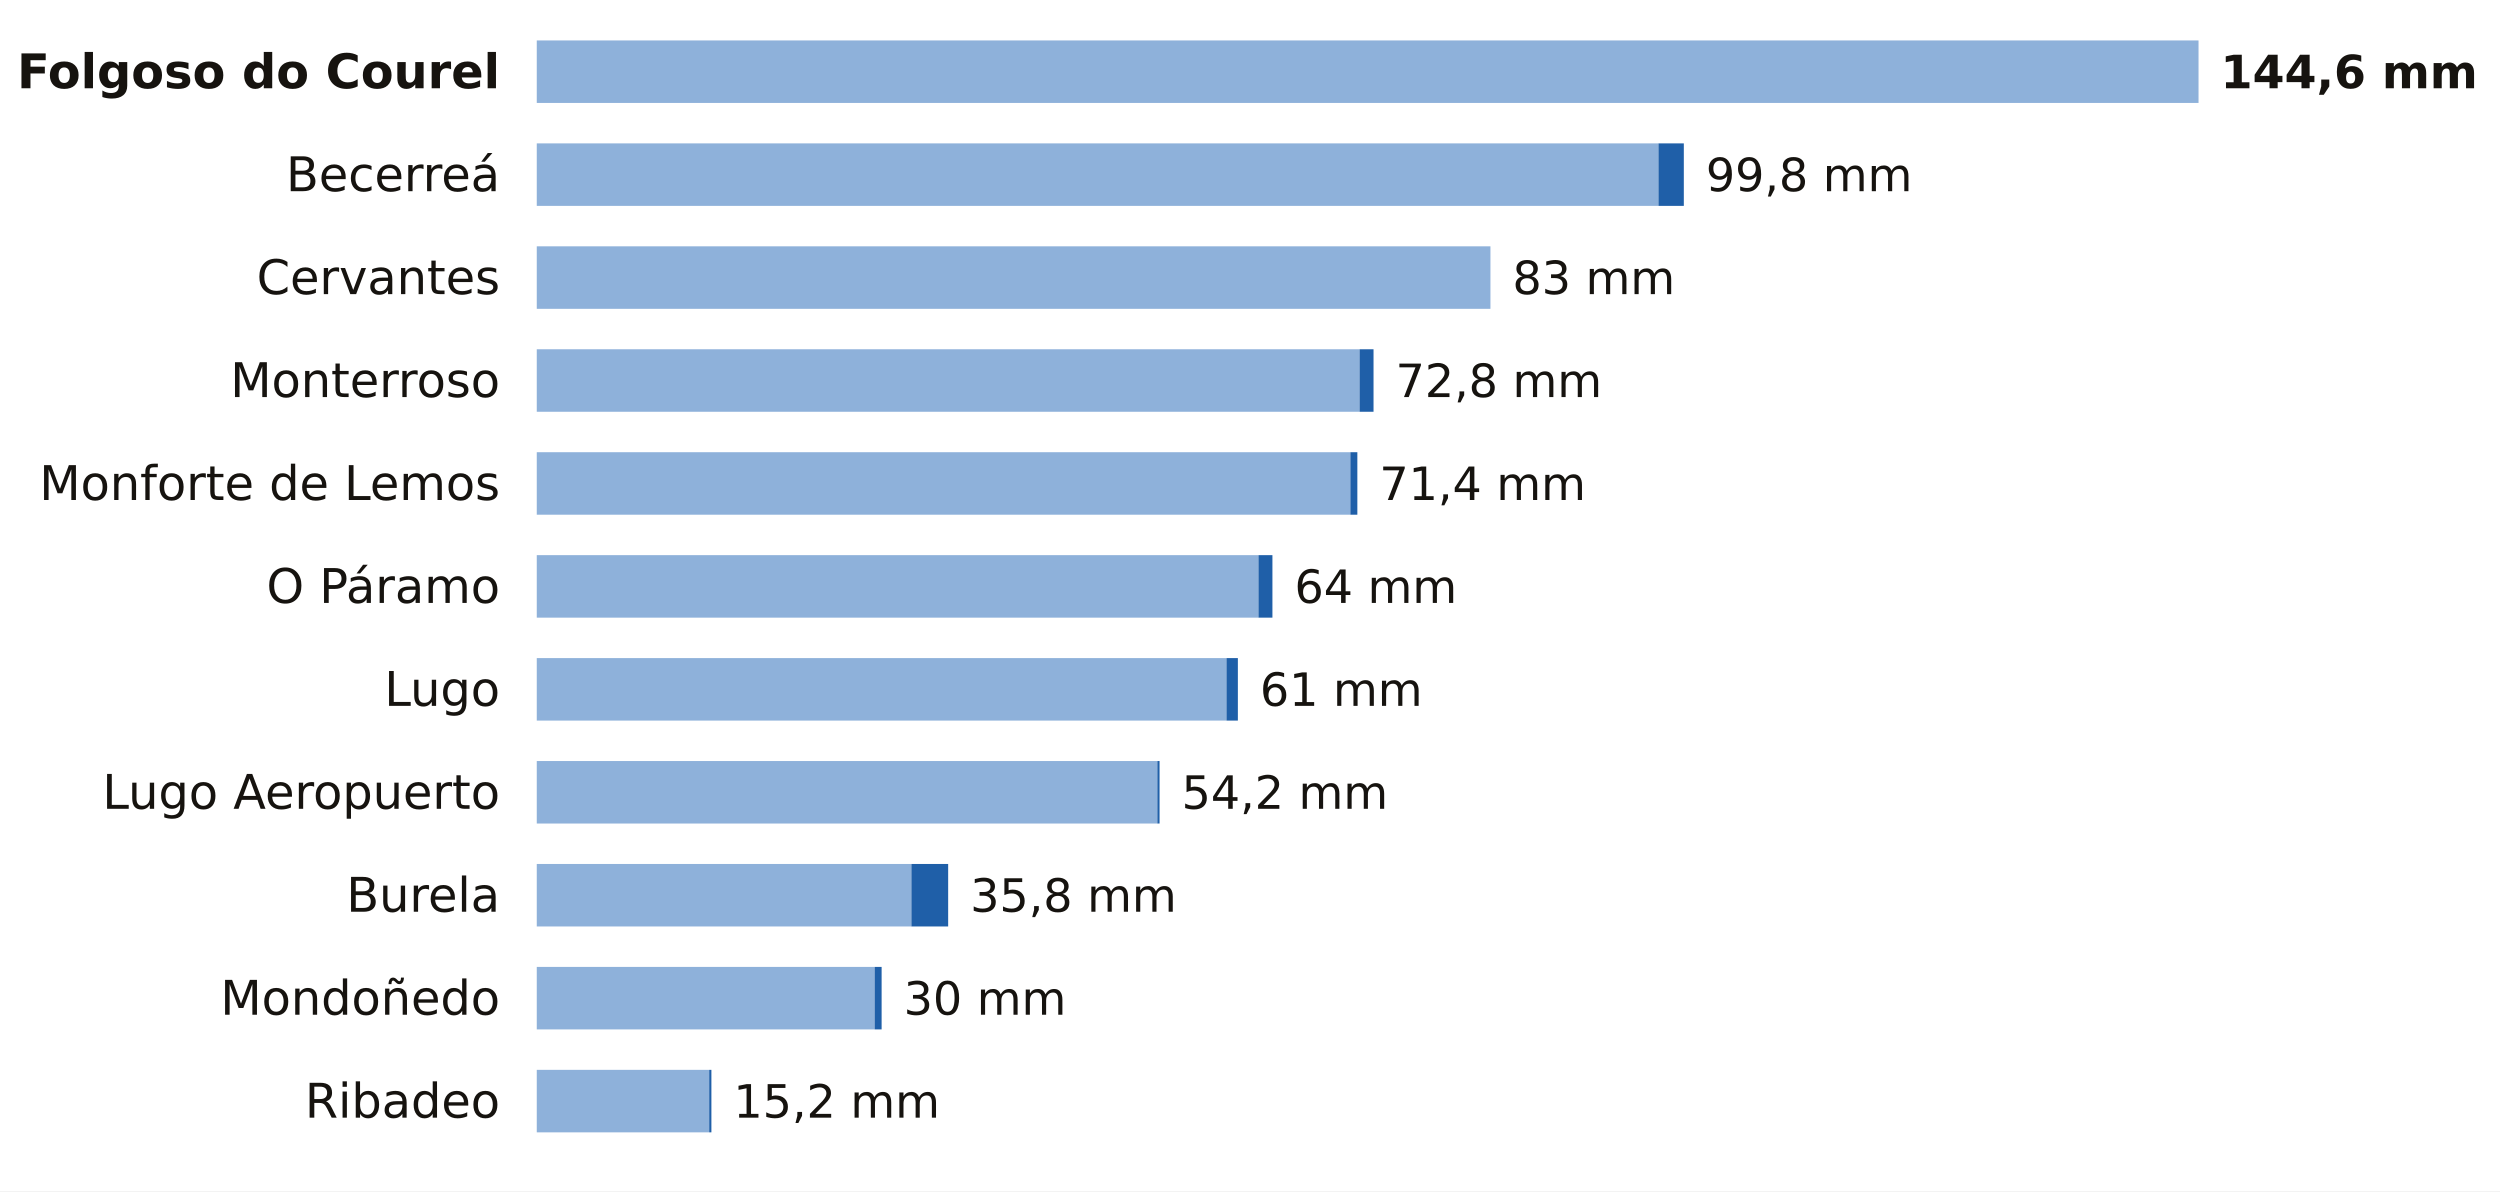
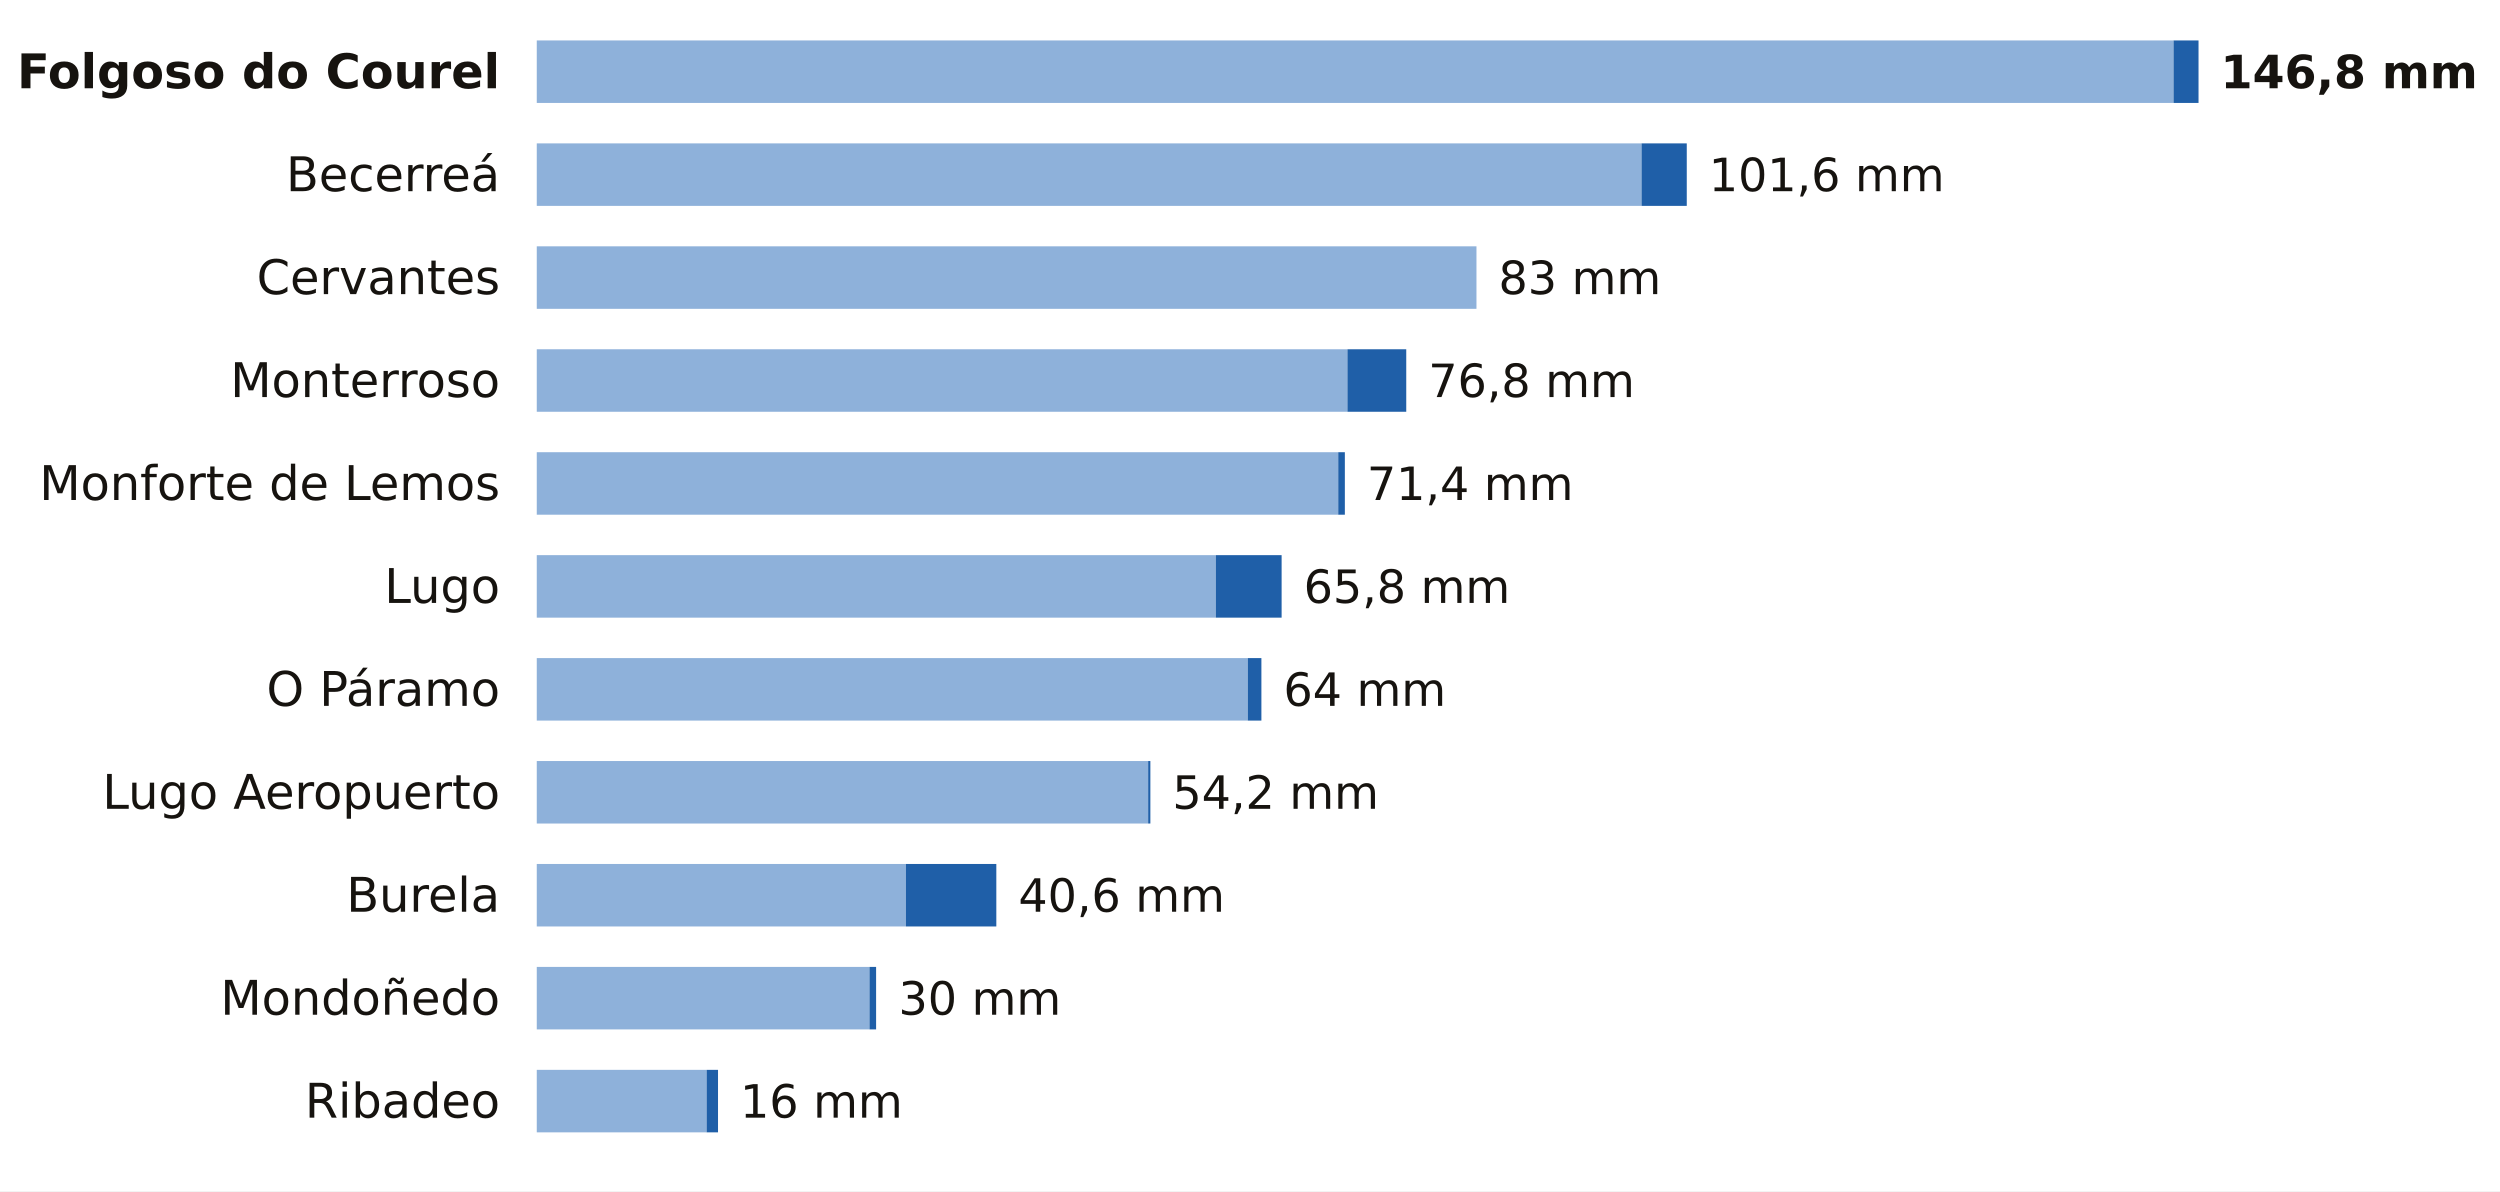
<svg xmlns="http://www.w3.org/2000/svg" viewBox="0 0 680 324" width="680" height="324" role="img" aria-label="La lluvia de los últimos 7 días en las estaciones de AEMET de Lugo">
  <rect width="680" height="324" fill="#FFFFFF" />
  <text x="136.0" y="24.0" font-size="13" fill="#16130F" text-anchor="end" font-weight="600" font-family="Public Sans, DejaVu Sans, Arial, sans-serif">Folgoso do Courel</text>
-   <rect x="146" y="11" width="452.0" height="17" fill="#8EB1DA" />
-   <text x="604.0" y="24.0" font-size="12.5" fill="#16130F" text-anchor="start" font-weight="700" font-family="Public Sans, DejaVu Sans, Arial, sans-serif">144,6 mm</text>
+   <rect x="146" y="11" width="445.2" height="17" fill="#8EB1DA" />
+   <rect x="591.2" y="11" width="6.8" height="17" fill="#1F5FA8" />
+   <text x="604.0" y="24.0" font-size="12.5" fill="#16130F" text-anchor="start" font-weight="700" font-family="Public Sans, DejaVu Sans, Arial, sans-serif">146,8 mm</text>
  <text x="136.0" y="52.0" font-size="13" fill="#16130F" text-anchor="end" font-weight="400" font-family="Public Sans, DejaVu Sans, Arial, sans-serif">Becerreá</text>
-   <rect x="146" y="39" width="305.1" height="17" fill="#8EB1DA" />
-   <rect x="451.1" y="39" width="6.9" height="17" fill="#1F5FA8" />
-   <text x="464.0" y="52.0" font-size="12.5" fill="#16130F" text-anchor="start" font-weight="500" font-family="Public Sans, DejaVu Sans, Arial, sans-serif">99,8 mm</text>
+   <rect x="146" y="39" width="300.5" height="17" fill="#8EB1DA" />
+   <rect x="446.5" y="39" width="12.3" height="17" fill="#1F5FA8" />
+   <text x="464.8" y="52.0" font-size="12.5" fill="#16130F" text-anchor="start" font-weight="500" font-family="Public Sans, DejaVu Sans, Arial, sans-serif">101,6 mm</text>
  <text x="136.0" y="80.0" font-size="13" fill="#16130F" text-anchor="end" font-weight="400" font-family="Public Sans, DejaVu Sans, Arial, sans-serif">Cervantes</text>
-   <rect x="146" y="67" width="259.4" height="17" fill="#8EB1DA" />
-   <text x="411.4" y="80.0" font-size="12.5" fill="#16130F" text-anchor="start" font-weight="500" font-family="Public Sans, DejaVu Sans, Arial, sans-serif">83 mm</text>
+   <rect x="146" y="67" width="255.6" height="17" fill="#8EB1DA" />
+   <text x="407.6" y="80.0" font-size="12.5" fill="#16130F" text-anchor="start" font-weight="500" font-family="Public Sans, DejaVu Sans, Arial, sans-serif">83 mm</text>
  <text x="136.0" y="108.0" font-size="13" fill="#16130F" text-anchor="end" font-weight="400" font-family="Public Sans, DejaVu Sans, Arial, sans-serif">Monterroso</text>
-   <rect x="146" y="95" width="223.8" height="17" fill="#8EB1DA" />
-   <rect x="369.8" y="95" width="3.8" height="17" fill="#1F5FA8" />
-   <text x="379.6" y="108.0" font-size="12.5" fill="#16130F" text-anchor="start" font-weight="500" font-family="Public Sans, DejaVu Sans, Arial, sans-serif">72,8 mm</text>
+   <rect x="146" y="95" width="220.5" height="17" fill="#8EB1DA" />
+   <rect x="366.5" y="95" width="16.0" height="17" fill="#1F5FA8" />
+   <text x="388.5" y="108.0" font-size="12.5" fill="#16130F" text-anchor="start" font-weight="500" font-family="Public Sans, DejaVu Sans, Arial, sans-serif">76,8 mm</text>
  <text x="136.0" y="136.0" font-size="13" fill="#16130F" text-anchor="end" font-weight="400" font-family="Public Sans, DejaVu Sans, Arial, sans-serif">Monforte de Lemos</text>
-   <rect x="146" y="123" width="221.3" height="17" fill="#8EB1DA" />
-   <rect x="367.3" y="123" width="1.9" height="17" fill="#1F5FA8" />
-   <text x="375.2" y="136.0" font-size="12.5" fill="#16130F" text-anchor="start" font-weight="500" font-family="Public Sans, DejaVu Sans, Arial, sans-serif">71,4 mm</text>
-   <text x="136.0" y="164.0" font-size="13" fill="#16130F" text-anchor="end" font-weight="400" font-family="Public Sans, DejaVu Sans, Arial, sans-serif">O Páramo</text>
-   <rect x="146" y="151" width="196.3" height="17" fill="#8EB1DA" />
-   <rect x="342.3" y="151" width="3.8" height="17" fill="#1F5FA8" />
-   <text x="352.1" y="164.0" font-size="12.5" fill="#16130F" text-anchor="start" font-weight="500" font-family="Public Sans, DejaVu Sans, Arial, sans-serif">64 mm</text>
-   <text x="136.0" y="192.0" font-size="13" fill="#16130F" text-anchor="end" font-weight="400" font-family="Public Sans, DejaVu Sans, Arial, sans-serif">Lugo</text>
-   <rect x="146" y="179" width="187.6" height="17" fill="#8EB1DA" />
-   <rect x="333.6" y="179" width="3.1" height="17" fill="#1F5FA8" />
-   <text x="342.7" y="192.0" font-size="12.5" fill="#16130F" text-anchor="start" font-weight="500" font-family="Public Sans, DejaVu Sans, Arial, sans-serif">61 mm</text>
+   <rect x="146" y="123" width="218.0" height="17" fill="#8EB1DA" />
+   <rect x="364.0" y="123" width="1.8" height="17" fill="#1F5FA8" />
+   <text x="371.8" y="136.0" font-size="12.5" fill="#16130F" text-anchor="start" font-weight="500" font-family="Public Sans, DejaVu Sans, Arial, sans-serif">71,4 mm</text>
+   <text x="136.0" y="164.0" font-size="13" fill="#16130F" text-anchor="end" font-weight="400" font-family="Public Sans, DejaVu Sans, Arial, sans-serif">Lugo</text>
+   <rect x="146" y="151" width="184.7" height="17" fill="#8EB1DA" />
+   <rect x="330.7" y="151" width="17.9" height="17" fill="#1F5FA8" />
+   <text x="354.6" y="164.0" font-size="12.5" fill="#16130F" text-anchor="start" font-weight="500" font-family="Public Sans, DejaVu Sans, Arial, sans-serif">65,8 mm</text>
+   <text x="136.0" y="192.0" font-size="13" fill="#16130F" text-anchor="end" font-weight="400" font-family="Public Sans, DejaVu Sans, Arial, sans-serif">O Páramo</text>
+   <rect x="146" y="179" width="193.4" height="17" fill="#8EB1DA" />
+   <rect x="339.4" y="179" width="3.7" height="17" fill="#1F5FA8" />
+   <text x="349.1" y="192.0" font-size="12.5" fill="#16130F" text-anchor="start" font-weight="500" font-family="Public Sans, DejaVu Sans, Arial, sans-serif">64 mm</text>
  <text x="136.0" y="220.0" font-size="13" fill="#16130F" text-anchor="end" font-weight="400" font-family="Public Sans, DejaVu Sans, Arial, sans-serif">Lugo Aeropuerto</text>
-   <rect x="146" y="207" width="168.8" height="17" fill="#8EB1DA" />
-   <rect x="314.8" y="207" width="0.6" height="17" fill="#1F5FA8" />
-   <text x="321.4" y="220.0" font-size="12.5" fill="#16130F" text-anchor="start" font-weight="500" font-family="Public Sans, DejaVu Sans, Arial, sans-serif">54,2 mm</text>
+   <rect x="146" y="207" width="166.3" height="17" fill="#8EB1DA" />
+   <rect x="312.3" y="207" width="0.6" height="17" fill="#1F5FA8" />
+   <text x="318.9" y="220.0" font-size="12.5" fill="#16130F" text-anchor="start" font-weight="500" font-family="Public Sans, DejaVu Sans, Arial, sans-serif">54,2 mm</text>
  <text x="136.0" y="248.0" font-size="13" fill="#16130F" text-anchor="end" font-weight="400" font-family="Public Sans, DejaVu Sans, Arial, sans-serif">Burela</text>
-   <rect x="146" y="235" width="101.9" height="17" fill="#8EB1DA" />
-   <rect x="247.9" y="235" width="10.0" height="17" fill="#1F5FA8" />
-   <text x="263.9" y="248.0" font-size="12.5" fill="#16130F" text-anchor="start" font-weight="500" font-family="Public Sans, DejaVu Sans, Arial, sans-serif">35,8 mm</text>
+   <rect x="146" y="235" width="100.4" height="17" fill="#8EB1DA" />
+   <rect x="246.4" y="235" width="24.6" height="17" fill="#1F5FA8" />
+   <text x="277.0" y="248.0" font-size="12.5" fill="#16130F" text-anchor="start" font-weight="500" font-family="Public Sans, DejaVu Sans, Arial, sans-serif">40,6 mm</text>
  <text x="136.0" y="276.0" font-size="13" fill="#16130F" text-anchor="end" font-weight="400" font-family="Public Sans, DejaVu Sans, Arial, sans-serif">Mondoñedo</text>
-   <rect x="146" y="263" width="91.9" height="17" fill="#8EB1DA" />
-   <rect x="237.9" y="263" width="1.9" height="17" fill="#1F5FA8" />
-   <text x="245.8" y="276.0" font-size="12.5" fill="#16130F" text-anchor="start" font-weight="500" font-family="Public Sans, DejaVu Sans, Arial, sans-serif">30 mm</text>
+   <rect x="146" y="263" width="90.5" height="17" fill="#8EB1DA" />
+   <rect x="236.5" y="263" width="1.8" height="17" fill="#1F5FA8" />
+   <text x="244.4" y="276.0" font-size="12.5" fill="#16130F" text-anchor="start" font-weight="500" font-family="Public Sans, DejaVu Sans, Arial, sans-serif">30 mm</text>
  <text x="136.0" y="304.0" font-size="13" fill="#16130F" text-anchor="end" font-weight="400" font-family="Public Sans, DejaVu Sans, Arial, sans-serif">Ribadeo</text>
-   <rect x="146" y="291" width="46.9" height="17" fill="#8EB1DA" />
-   <rect x="192.9" y="291" width="0.6" height="17" fill="#1F5FA8" />
-   <text x="199.5" y="304.0" font-size="12.5" fill="#16130F" text-anchor="start" font-weight="500" font-family="Public Sans, DejaVu Sans, Arial, sans-serif">15,2 mm</text>
+   <rect x="146" y="291" width="46.2" height="17" fill="#8EB1DA" />
+   <rect x="192.2" y="291" width="3.1" height="17" fill="#1F5FA8" />
+   <text x="201.3" y="304.0" font-size="12.5" fill="#16130F" text-anchor="start" font-weight="500" font-family="Public Sans, DejaVu Sans, Arial, sans-serif">16 mm</text>
</svg>
